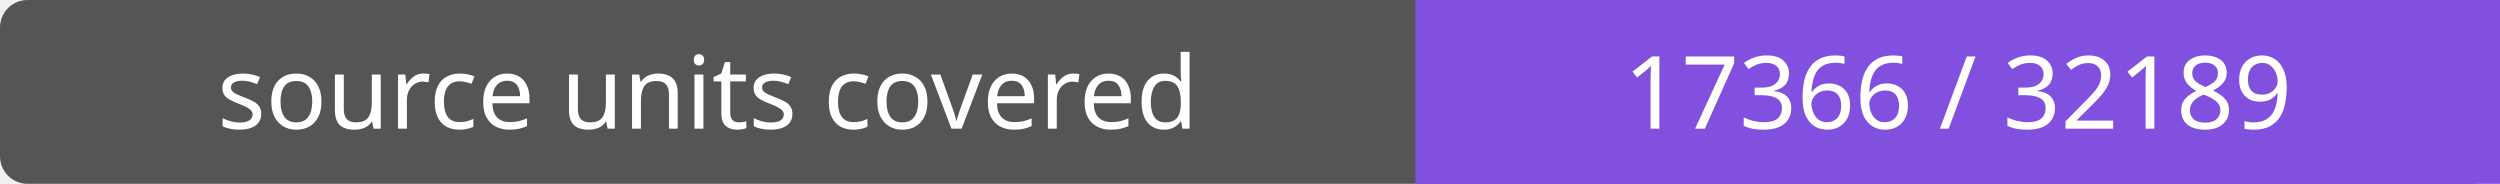
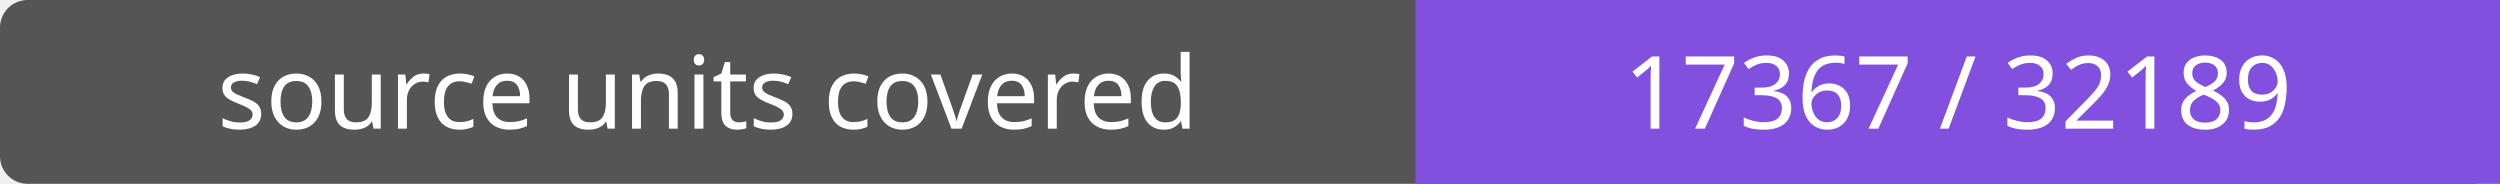
- <svg xmlns="http://www.w3.org/2000/svg" width="272" height="20" role="img" aria-label="source units covered: 17366 / 32189">
+ <svg xmlns="http://www.w3.org/2000/svg" width="272" height="20" role="img" aria-label="source units covered: 17367 / 32189">
  <rect width="272" height="20" rx="3" fill="#555" />
  <path fill="#8250df" d="M154 0h118v20H154z" />
  <g fill="#fff" text-anchor="middle" font-family="Verdana,sans-serif" font-size="11">
    <text x="77.0" y="14">source units covered</text>
-     <text x="213.0" y="14">17366 / 32189</text>
+     <text x="213.0" y="14">17367 / 32189</text>
  </g>
</svg>
